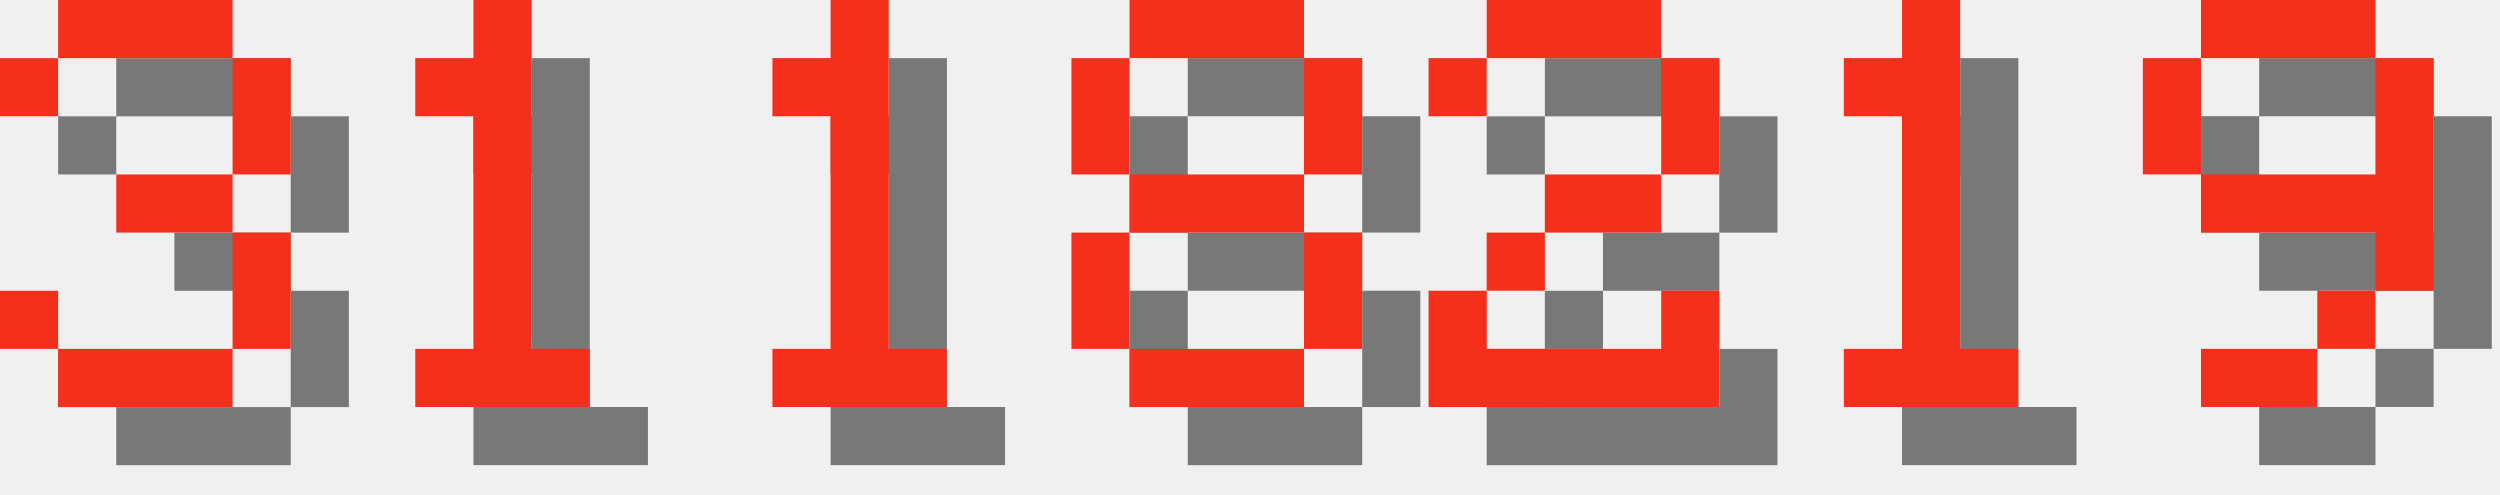
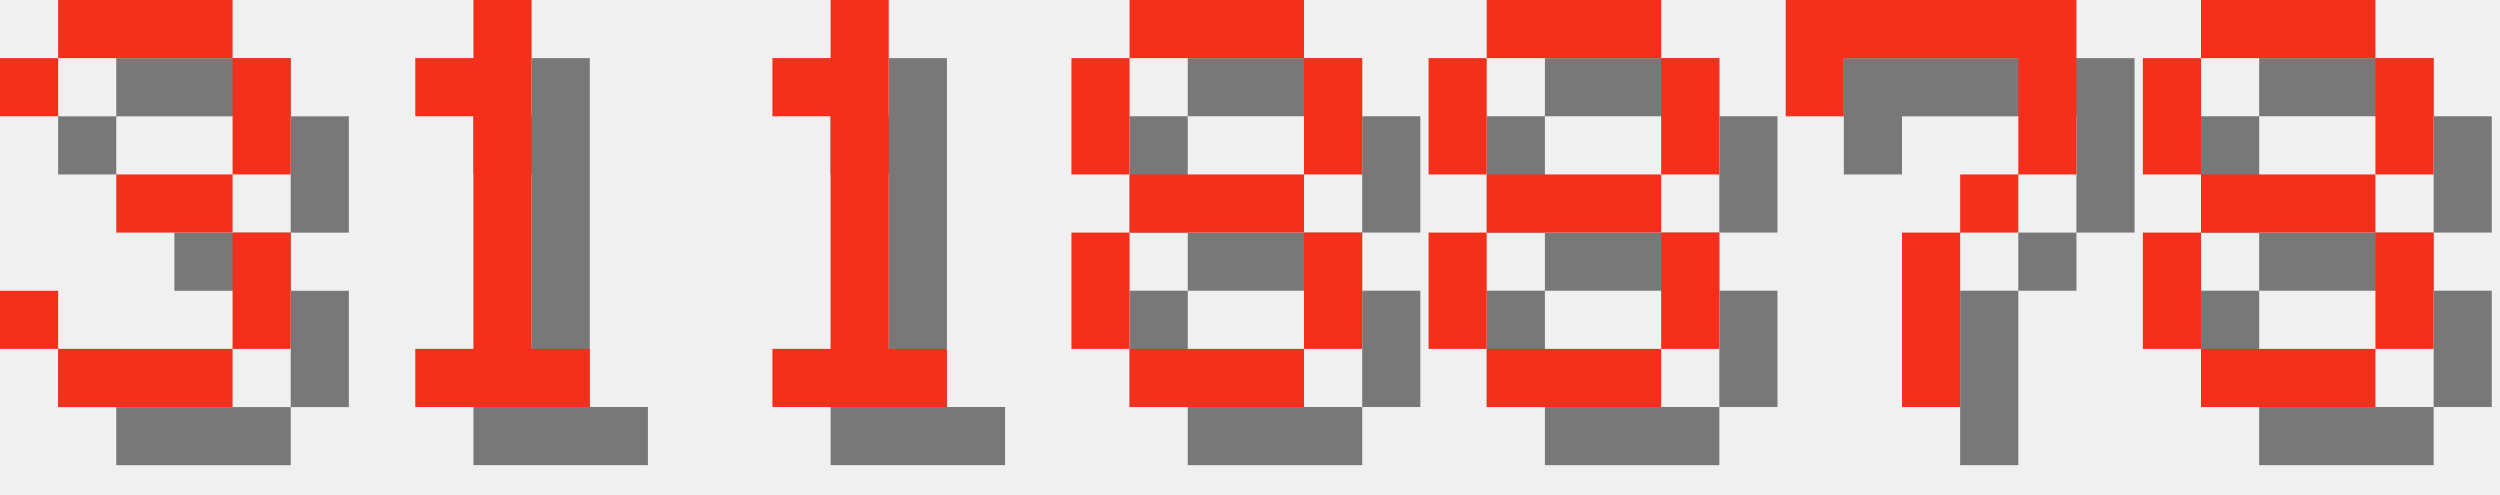
<svg xmlns="http://www.w3.org/2000/svg" version="1.1" width="182.0" height="36">
  <style>
        .text-foreground {
            fill: #F4301C;
        }
        .text-shadow {
            fill: #000000;
            fill-opacity: 0.5;
        }
    </style>
  <g class="digit" id="digit_3" transform="translate(0.0, 0), scale(4)">
    <path id="digit_3_shadow" class="text-shadow" d="m1.058 2.117v1.058h1.058v-1.058h3.175v2.117h-2.117v1.058h2.117v2.117h-3.175v-1.058h-1.058v1.058h1.058v1.058h3.175v-1.058h1.058v-2.117h-1.058v-1.058h1.058v-2.117h-1.058v-1.058h-3.175v1.058h-1.058z" fill-opacity=".5" style="paint-order:stroke fill markers" />
    <path id="digit_3_fg" class="text-foreground" d="m0 1.058v1.058h1.058v-1.058h3.175v2.117h-2.117v1.058h2.117v2.117h-3.175v-1.058h-1.058v1.058h1.058v1.058h3.175v-1.058h1.058v-2.117h-1.058v-1.058h1.058v-2.117h-1.058v-1.058h-3.175v1.058h-1.058z" fill="#fff" style="paint-order:stroke fill markers" />
  </g>
  <g class="digit" id="digit_1" transform="translate(26.0, 0), scale(4)">
    <path id="digit_1_shadow" class="text-shadow" d="m2.117 2.117v1.058h1.058v4.233h-1.058v1.058h3.175v-1.058h-1.058v-6.35h-1.058v1.058h-1.058z" fill-opacity=".5" style="paint-order:stroke fill markers" />
    <path id="digit_1_fg" class="text-foreground" d="m1.058 1.058v1.058h1.058v4.233h-1.058v1.058h3.175v-1.058h-1.058v-6.35h-1.058v1.058h-1.058z" fill="#fff" style="paint-order:stroke fill markers" />
  </g>
  <g class="digit" id="digit_1" transform="translate(52.0, 0), scale(4)">
    <path id="digit_1_shadow" class="text-shadow" d="m2.117 2.117v1.058h1.058v4.233h-1.058v1.058h3.175v-1.058h-1.058v-6.35h-1.058v1.058h-1.058z" fill-opacity=".5" style="paint-order:stroke fill markers" />
    <path id="digit_1_fg" class="text-foreground" d="m1.058 1.058v1.058h1.058v4.233h-1.058v1.058h3.175v-1.058h-1.058v-6.35h-1.058v1.058h-1.058z" fill="#fff" style="paint-order:stroke fill markers" />
  </g>
  <g class="digit" id="digit_8" transform="translate(78.0, 0), scale(4)">
    <path id="digit_8_shadow" class="text-shadow" d="m2.117 1.058v1.058h3.175v-1.058h-3.175zm3.175 1.058v2.117h1.058v-2.117h-1.058zm0 2.117h-3.175v1.058h3.175v-1.058zm0 1.058v2.117h1.058v-2.117h-1.058zm0 2.117h-3.175v1.058h3.175v-1.058zm-3.175 0v-2.117h-1.058v2.117h1.058zm0-3.175v-2.117h-1.058v2.117h1.058z" fill-opacity=".5" style="paint-order:stroke fill markers" />
    <path id="digit_8_fg" class="text-foreground" d="m1.058 0v1.058h3.175v-1.058h-3.175zm3.175 1.058v2.117h1.058v-2.117h-1.058zm0 2.117h-3.175v1.058h3.175v-1.058zm0 1.058v2.117h1.058v-2.117h-1.058zm0 2.117h-3.175v1.058h3.175v-1.058zm-3.175 0v-2.117h-1.058v2.117h1.058zm0-3.175v-2.117h-1.058v2.117h1.058z" fill="#fff" style="paint-order:stroke fill markers" />
  </g>
-   <g class="digit" id="digit_2" transform="translate(104.0, 0), scale(4)">
-     <path id="digit_2_shadow" class="text-shadow" d="m1.058 2.117v1.058h1.058v-1.058h3.175v2.117h-2.117v1.058h-1.058v1.058h-1.058v2.117h5.292v-2.117h-1.058v1.058h-3.175v-1.058h1.058v-1.058h2.117v-1.058h1.058v-2.117h-1.058v-1.058h-3.175v1.058h-1.058z" fill-opacity=".5" style="paint-order:stroke fill markers" />
-     <path id="digit_2_fg" class="text-foreground" d="m0 1.058v1.058h1.058v-1.058h3.175v2.117h-2.117v1.058h-1.058v1.058h-1.058v2.117h5.292v-2.117h-1.058v1.058h-3.175v-1.058h1.058v-1.058h2.117v-1.058h1.058v-2.117h-1.058v-1.058h-3.175v1.058h-1.058z" fill="#fff" style="paint-order:stroke fill markers" />
+   <g class="digit" id="digit_8" transform="translate(104.0, 0), scale(4)">
+     <path id="digit_8_shadow" class="text-shadow" d="m2.117 1.058v1.058h3.175v-1.058h-3.175zm3.175 1.058v2.117h1.058v-2.117h-1.058zm0 2.117h-3.175v1.058h3.175v-1.058zm0 1.058v2.117h1.058v-2.117h-1.058zm0 2.117h-3.175v1.058h3.175v-1.058zm-3.175 0v-2.117h-1.058v2.117h1.058zm0-3.175v-2.117h-1.058v2.117h1.058z" fill-opacity=".5" style="paint-order:stroke fill markers" />
+     <path id="digit_8_fg" class="text-foreground" d="m1.058 0v1.058h3.175v-1.058h-3.175zm3.175 1.058v2.117h1.058v-2.117h-1.058zm0 2.117h-3.175v1.058h3.175v-1.058zm0 1.058v2.117h1.058v-2.117h-1.058zm0 2.117h-3.175v1.058h3.175v-1.058zm-3.175 0v-2.117h-1.058v2.117h1.058zm0-3.175v-2.117h-1.058v2.117h1.058z" fill="#fff" style="paint-order:stroke fill markers" />
  </g>
-   <g class="digit" id="digit_1" transform="translate(130.0, 0), scale(4)">
-     <path id="digit_1_shadow" class="text-shadow" d="m2.117 2.117v1.058h1.058v4.233h-1.058v1.058h3.175v-1.058h-1.058v-6.35h-1.058v1.058h-1.058z" fill-opacity=".5" style="paint-order:stroke fill markers" />
-     <path id="digit_1_fg" class="text-foreground" d="m1.058 1.058v1.058h1.058v4.233h-1.058v1.058h3.175v-1.058h-1.058v-6.35h-1.058v1.058h-1.058z" fill="#fff" style="paint-order:stroke fill markers" />
+   <g class="digit" id="digit_7" transform="translate(130.0, 0), scale(4)">
+     <path id="digit_7_shadow" class="text-shadow" d="m1.058 1.058 2e-6 2.117h1.058v-1.058h3.175v1.058l2e-7 1.058h-1.058v1.058h-1.058l4e-7 3.175 1.058 1e-7v-3.175h1.058v-1.058h1.058l5e-7 -1.058v-2.117z" fill-opacity=".5" style="paint-order:stroke fill markers" />
+     <path id="digit_7_fg" class="text-foreground" d="m0 0 2e-6 2.117h1.058v-1.058h3.175v1.058l2e-7 1.058h-1.058v1.058h-1.058l4e-7 3.175 1.058 1e-7v-3.175h1.058v-1.058h1.058l5e-7 -1.058v-2.117z" fill="#fff" style="paint-order:stroke fill markers" />
  </g>
-   <g class="digit" id="digit_9" transform="translate(156.0, 0), scale(4)">
-     <path id="digit_9_shadow" class="text-shadow" d="m2.117 1.058v1.058h3.175v-1.058h-3.175zm3.175 1.058v2.117h-3.175v1.058h3.175v1.058h1.058v-4.233h-1.058zm0 4.233h-1.058v1.058h1.058v-1.058zm-1.058 1.058h-2.117v1.058h2.117v-1.058zm-2.117-3.175v-2.117h-1.058v2.117h1.058z" fill-opacity=".5" style="paint-order:stroke fill markers" />
-     <path id="digit_9_fg" class="text-foreground" d="m1.058 0v1.058h3.175v-1.058h-3.175zm3.175 1.058v2.117h-3.175v1.058h3.175v1.058h1.058v-4.233h-1.058zm0 4.233h-1.058v1.058h1.058v-1.058zm-1.058 1.058h-2.117v1.058h2.117v-1.058zm-2.117-3.175v-2.117h-1.058v2.117h1.058z" fill="#fff" style="paint-order:stroke fill markers" />
+   <g class="digit" id="digit_8" transform="translate(156.0, 0), scale(4)">
+     <path id="digit_8_shadow" class="text-shadow" d="m2.117 1.058v1.058h3.175v-1.058h-3.175zm3.175 1.058v2.117h1.058v-2.117h-1.058zm0 2.117h-3.175v1.058h3.175v-1.058zm0 1.058v2.117h1.058v-2.117h-1.058zm0 2.117h-3.175v1.058h3.175v-1.058zm-3.175 0v-2.117h-1.058v2.117h1.058zm0-3.175v-2.117h-1.058v2.117h1.058z" fill-opacity=".5" style="paint-order:stroke fill markers" />
+     <path id="digit_8_fg" class="text-foreground" d="m1.058 0v1.058h3.175v-1.058h-3.175zm3.175 1.058v2.117h1.058v-2.117h-1.058zm0 2.117h-3.175v1.058h3.175v-1.058zm0 1.058v2.117h1.058v-2.117h-1.058zm0 2.117h-3.175v1.058h3.175v-1.058zm-3.175 0v-2.117h-1.058v2.117h1.058zm0-3.175v-2.117h-1.058v2.117h1.058z" fill="#fff" style="paint-order:stroke fill markers" />
  </g>
</svg>
